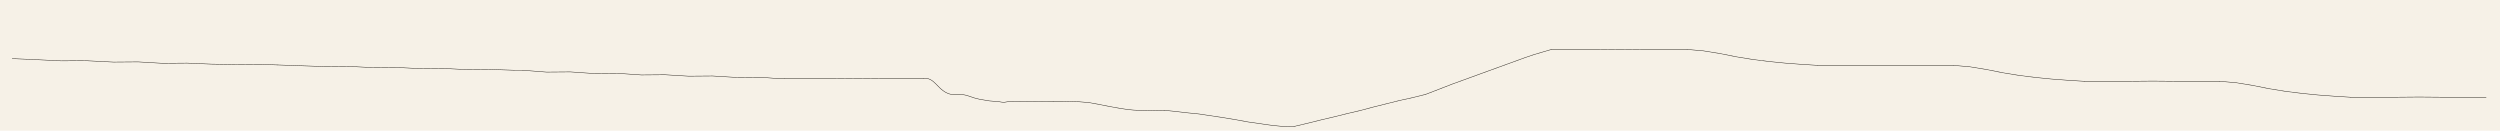
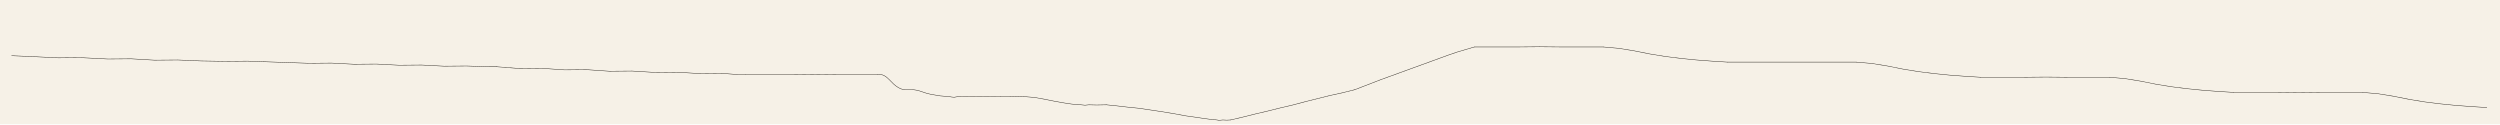
- <svg xmlns="http://www.w3.org/2000/svg" viewBox="0 0 12240 640">
-   <rect width="12240" height="640" fill="#f6f1e7" />
+ <svg xmlns="http://www.w3.org/2000/svg" viewBox="0 0 12880 640">
+   <rect width="12880" height="640" fill="#f6f1e7" />
  <g fill="none" stroke="#221d17" stroke-width="2.2" stroke-linecap="round" stroke-linejoin="round">
    <polyline data-tick="n1" points="60,287 176,292 300,298 416,297 556,304 676,303 796,310 916,309 1036,314 1156,316 1276,315 1360,318" />
    <polyline data-tick="n2" points="1360,318 1476,322 1592,326 1708,325 1824,331 1940,330 2056,336 2172,335 2288,341 2404,340 2520,344 2560,344" />
    <polyline data-tick="n3" points="2560,344 2676,353 2792,352 2908,360 3024,359 3140,367 3256,366 3372,373 3488,372 3604,379 3720,378 3800,384 3840,384" />
    <polyline data-tick="n4" points="3840,384 3960,384 4080,384 4200,383 4320,384 4440,384 4520,384" />
    <polyline data-tick="n5" points="4520,384 4532,383 4544,385 4556,390 4568,398 4580,409 4592,421 4604,433 4616,443 4628,451 4640,457 4652,461 4664,462 4676,462 4688,462 4700,462 4712,463 4724,465 4736,468 4748,472 4760,476 4772,480 4784,483 4796,486 4808,488 4820,490 4832,492 4844,494 4856,495 4868,496 4880,497 4892,498 4904,500 4916,501 4928,499 4940,497 4952,496 4964,496 4976,497 4988,498 5000,498 5012,497 5024,496 5036,496 5048,497 5060,498 5072,498 5084,497 5096,496 5108,496 5120,497 5132,498 5144,498 5156,498" />
    <polyline data-tick="n6" points="5156,498 5200,498 5240,497 5280,498 5330,502 5380,511 5430,521 5480,530 5520,536 5550,539 5570,540 5590,542 5610,540 5650,541 5700,540" />
    <polyline data-tick="n7" points="5700,540 5750,545 5810,552 5870,558 5930,567 5990,576 6050,586 6110,597 6160,604 6200,610 6230,614 6250,616 6270,618 6280,620 6300,618 6320,619 6340,618" />
    <polyline data-tick="n8" points="6340,618 6404,603 6468,587 6532,572 6596,556 6660,541 6724,524 6788,508 6852,492 6916,478 6980,462" />
    <polyline data-tick="n9" points="6980,462 7024,445 7068,428 7112,411 7156,395 7200,379 7244,363 7288,347 7332,331 7376,315 7420,299 7464,283 7508,268 7552,255 7596,242" />
    <polyline data-tick="n10" points="7596,242 7708,242 7820,242 7932,241 8044,242 8156,242 8260,242" />
    <polyline data-tick="n11" points="8260,242 8340,249 8420,262 8500,278 8580,291 8660,301 8740,309 8820,315 8900,320" />
    <polyline data-tick="n12" points="8900,320 8983,320 9066,320 9149,320 9232,320 9315,320 9398,320 9481,320 9564,320" />
    <polyline data-tick="n13" points="9564,320 9644,327 9724,340 9804,356 9884,369 9964,379 10044,387 10124,393 10204,398" />
    <polyline data-tick="n14" points="10204,398 10316,398 10428,398 10540,397 10652,398 10764,398 10868,398" />
    <polyline data-tick="n15" points="10868,398 10948,405 11028,418 11108,434 11188,447 11268,457 11348,465 11428,471 11508,476" />
    <polyline data-tick="n16" points="11508,476 11620,476 11732,476 11844,475 11956,476 12068,476 12172,476" />
+     <polyline data-tick="n17" points="12172,476 12252,483 12332,496 12412,512 12492,525 12572,535 12652,543 12732,549 12812,554" />
  </g>
</svg>
